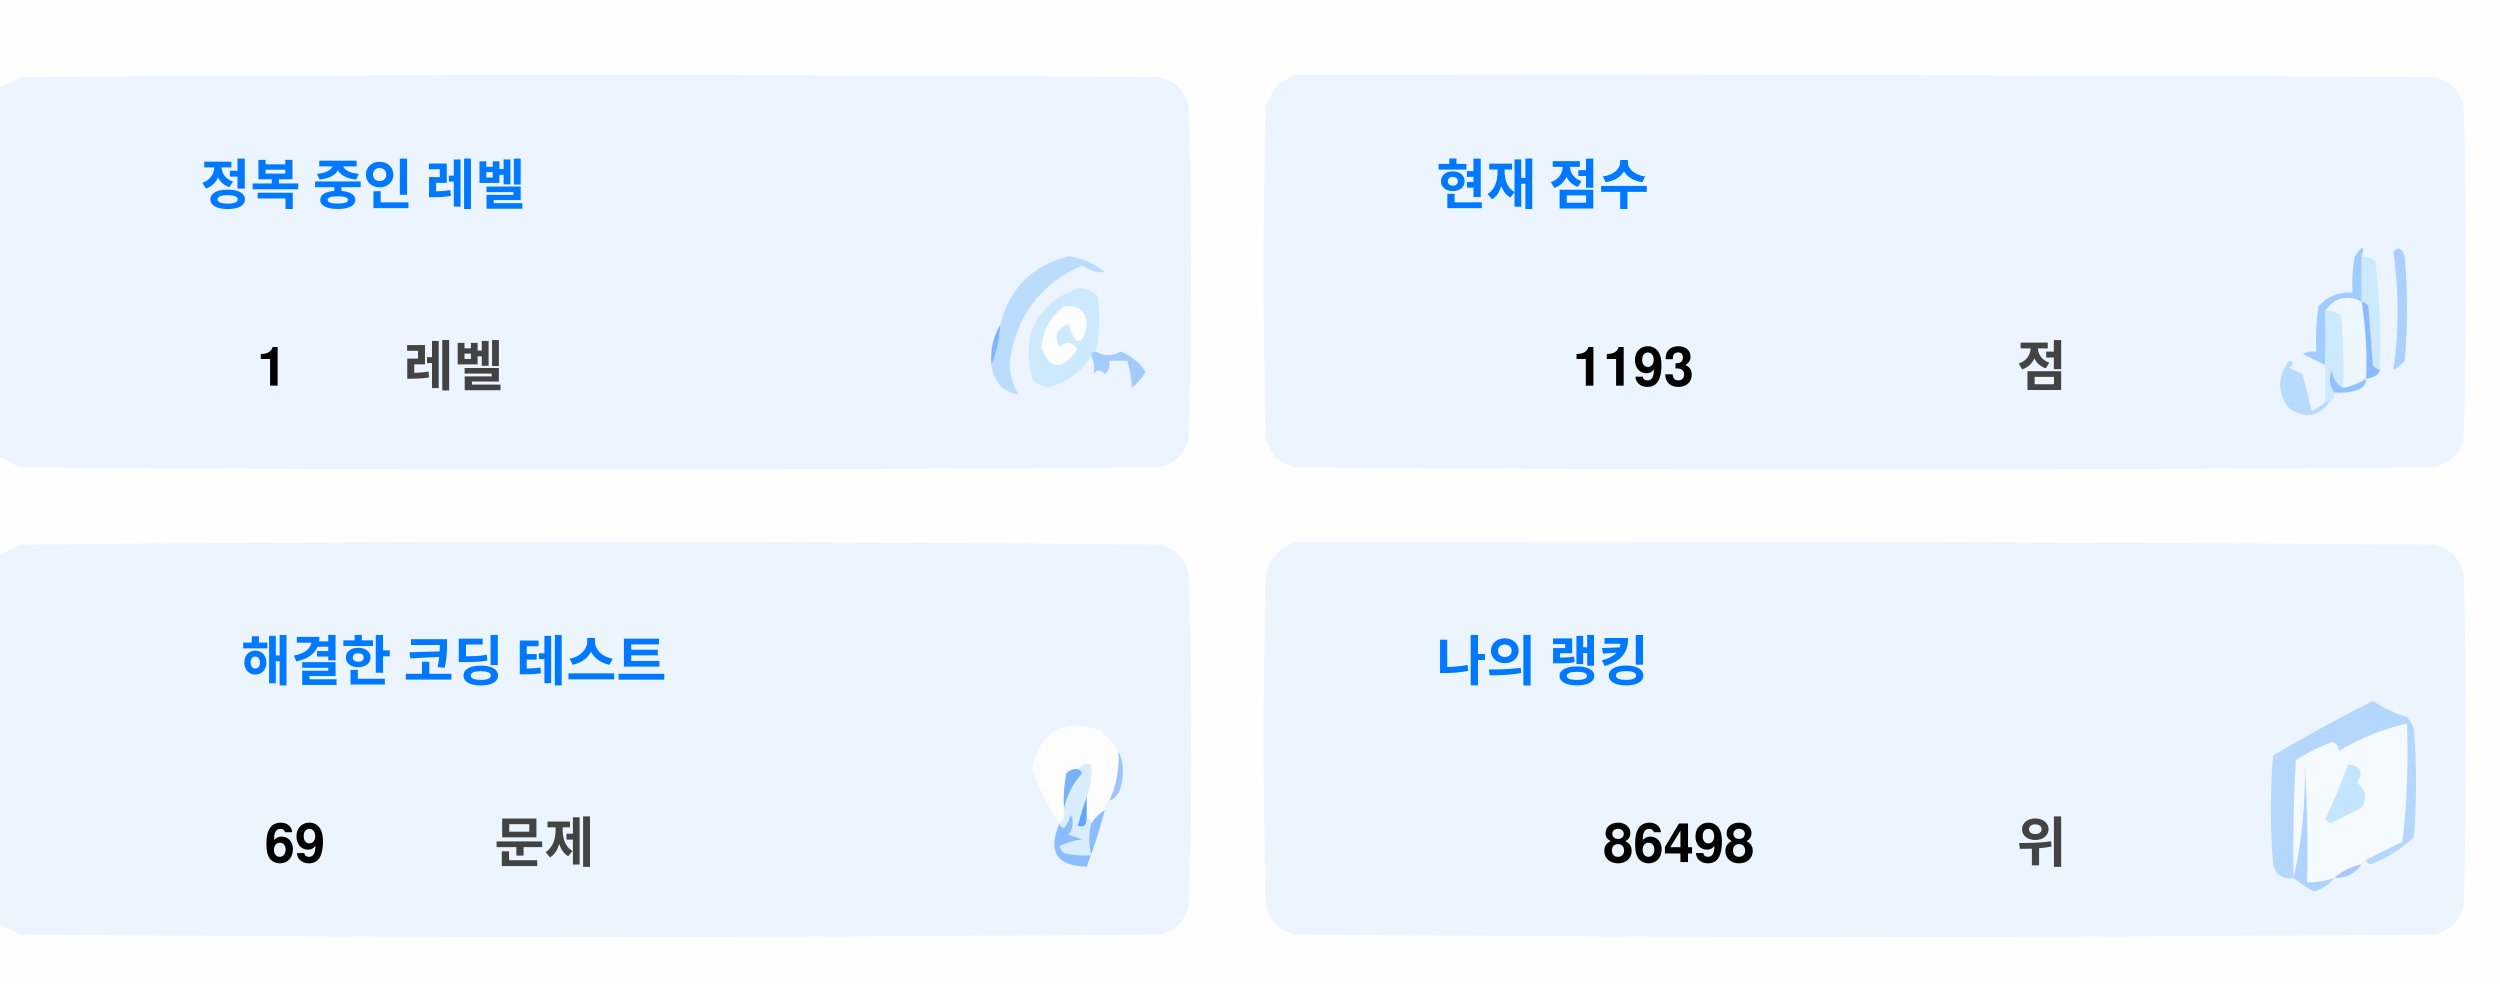
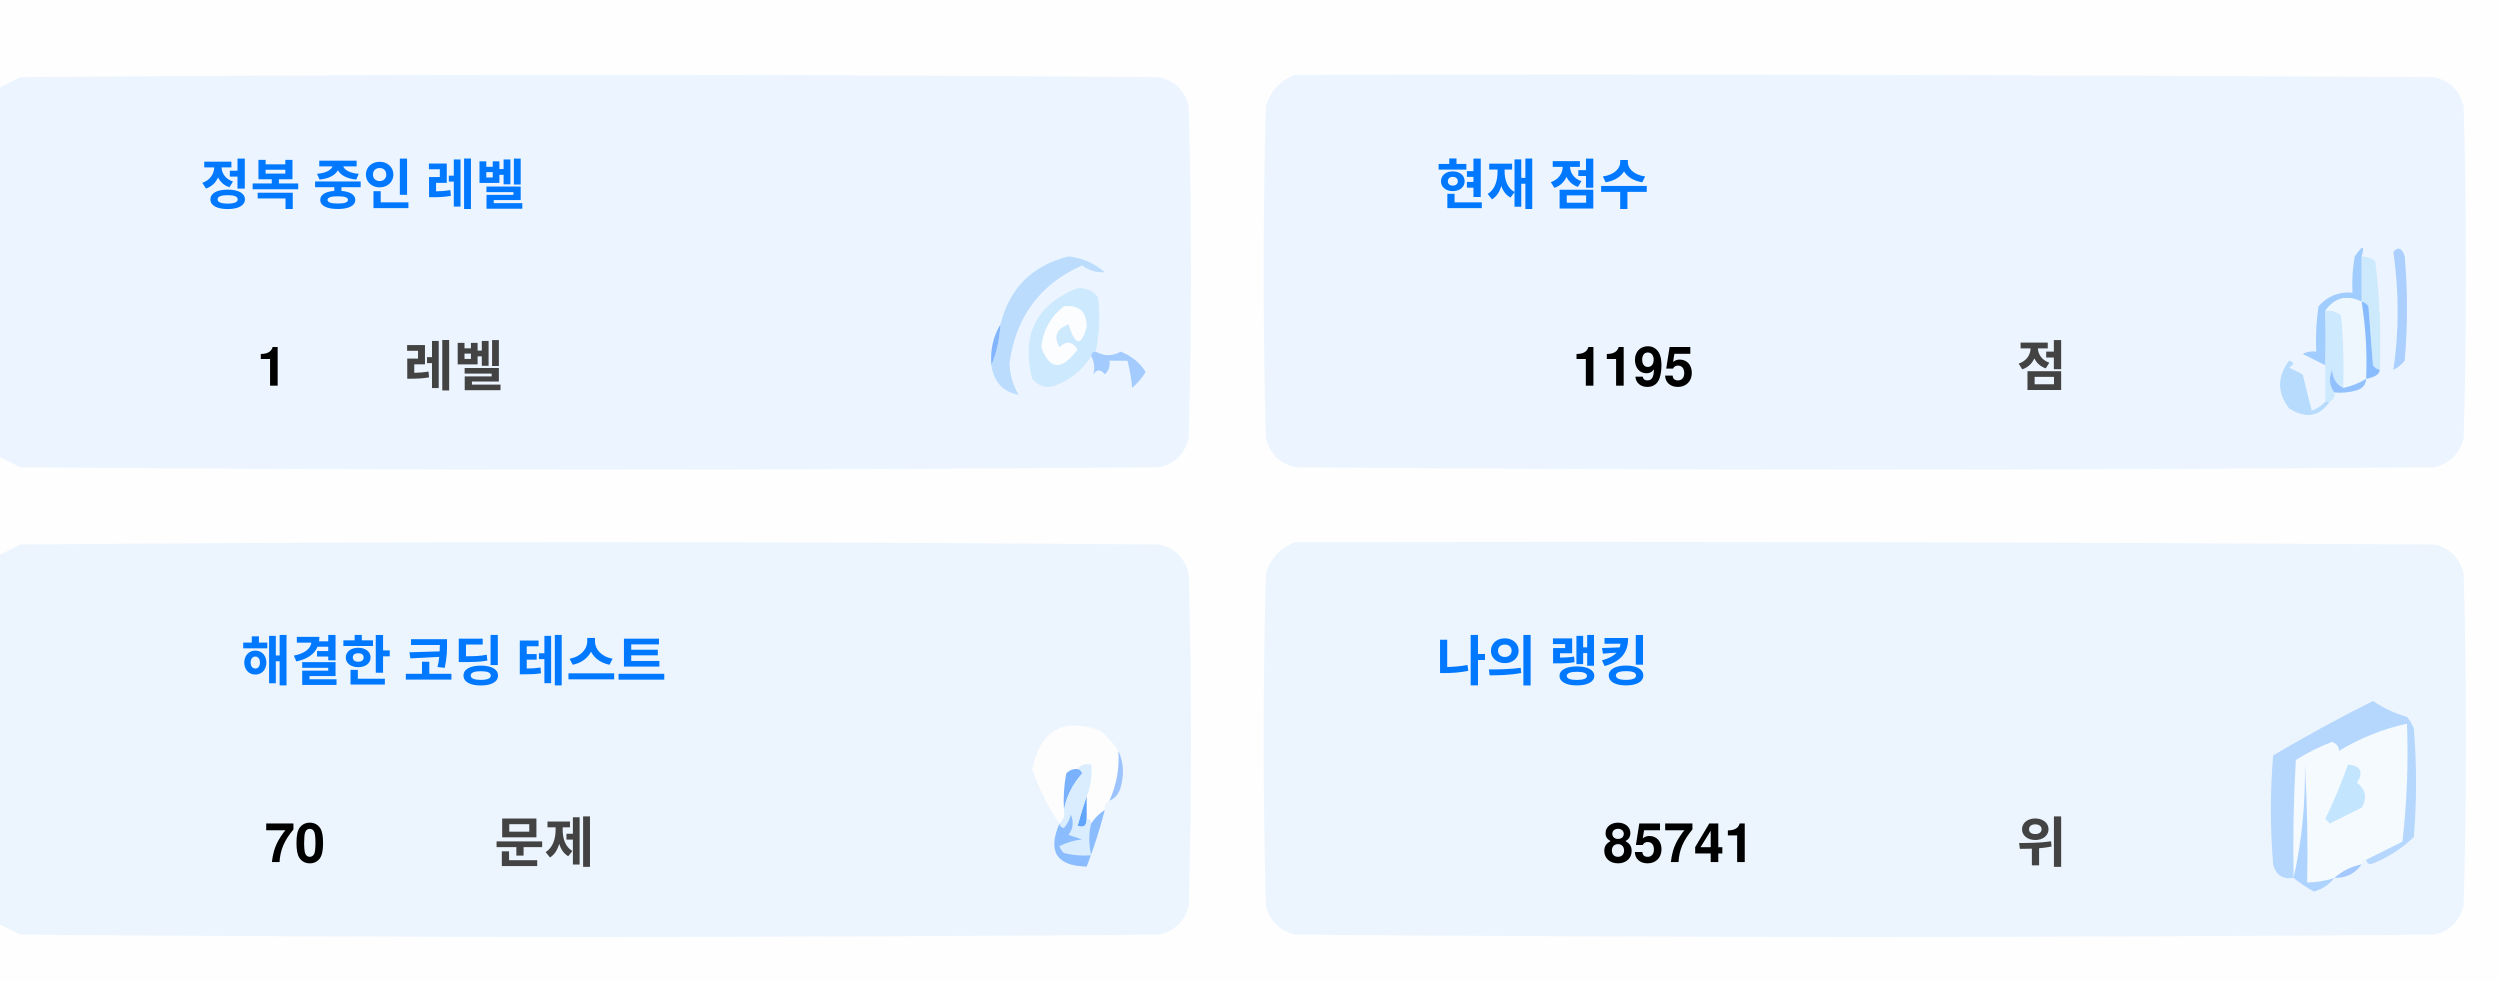
<svg xmlns="http://www.w3.org/2000/svg" version="1.1" width="551px" height="217px" style="shape-rendering:geometricPrecision; text-rendering:geometricPrecision; image-rendering:optimizeQuality; fill-rule:evenodd; clip-rule:evenodd">
  <style>.title {fill: #434343;font-size: 1rem;line-height: 1.5rem;font-weight: bold;font-family: -apple-system, BlinkMacSystemFont, Segoe UI, Helvetica, Arial, sans-serif, Apple Color Emoji, Segoe UI Emoji;}.desc {fill: #434343;font-size: 2.5rem;font-weight: bold;line-height: 1.5rem;font-family: -apple-system, BlinkMacSystemFont, Segoe UI, Helvetica, Arial, sans-serif, Apple Color Emoji, Segoe UI Emoji;}.desc-2 {fill: #434343;font-size: 1rem;font-weight: bold;line-height: 1.5rem;font-family: -apple-system, BlinkMacSystemFont, Segoe UI, Helvetica, Arial, sans-serif, Apple Color Emoji, Segoe UI Emoji;}.text, .desc {animation: twinkling 4s ease-in-out infinite;}@keyframes twinkling {40% { opacity: 1; }50% { opacity: 0.5; }60% { opacity: 1; }70% { opacity: 0.5; }80% { opacity: 1; }}</style>
  <g>
    <path style="opacity:1" fill="#fefefe" d="M -0.5,-0.5 C 183.167,-0.5 366.833,-0.5 550.5,-0.5C 550.5,71.833 550.5,144.167 550.5,216.5C 366.833,216.5 183.167,216.5 -0.5,216.5C -0.5,212.167 -0.5,207.833 -0.5,203.5C 1.14,204.32 2.807,205.153 4.5,206C 88.167,206.667 171.833,206.667 255.5,206C 259,205.167 261.167,203 262,199.5C 262.667,175.167 262.667,150.833 262,126.5C 261.167,123 259,120.833 255.5,120C 171.833,119.333 88.167,119.333 4.5,120C 2.807,120.847 1.14,121.68 -0.5,122.5C -0.5,115.167 -0.5,107.833 -0.5,100.5C 1.14,101.32 2.807,102.153 4.5,103C 88.167,103.667 171.833,103.667 255.5,103C 259,102.167 261.167,100 262,96.5C 262.667,72.167 262.667,47.833 262,23.5C 261.167,20 259,17.833 255.5,17C 171.833,16.333 88.167,16.333 4.5,17C 2.807,17.847 1.14,18.68 -0.5,19.5C -0.5,12.833 -0.5,6.167 -0.5,-0.5 Z" />
  </g>
  <g>
    <path style="opacity:1" fill="#ecf5ff" d="M -0.5,100.5 C -0.5,73.5 -0.5,46.5 -0.5,19.5C 1.14,18.68 2.807,17.847 4.5,17C 88.167,16.333 171.833,16.333 255.5,17C 259,17.833 261.167,20 262,23.5C 262.667,47.833 262.667,72.167 262,96.5C 261.167,100 259,102.167 255.5,103C 171.833,103.667 88.167,103.667 4.5,103C 2.807,102.153 1.14,101.32 -0.5,100.5 Z" />
  </g>
  <g>
    <path style="opacity:1" fill="#ecf5ff" d="M 285.5,16.5 C 369.167,16.333 452.834,16.5 536.5,17C 540,17.833 542.167,20 543,23.5C 543.667,47.833 543.667,72.167 543,96.5C 542.167,100 540,102.167 536.5,103C 452.833,103.667 369.167,103.667 285.5,103C 282,102.167 279.833,100 279,96.5C 278.333,72.167 278.333,47.833 279,23.5C 280.018,19.985 282.185,17.652 285.5,16.5 Z" />
  </g>
  <g>
    <path style="opacity:1" fill="#cdeafd" d="M 520.5,56.5 C 521.583,56.539 522.583,56.873 523.5,57.5C 524.498,65.472 524.831,73.472 524.5,81.5C 523.883,81.389 523.383,81.056 523,80.5C 522.667,76.167 522.333,71.833 522,67.5C 521.617,66.944 521.117,66.611 520.5,66.5C 520.5,63.167 520.5,59.833 520.5,56.5 Z" />
  </g>
  <g>
    <path style="opacity:1" fill="#abcfff" d="M 527.5,55.5 C 528.566,54.308 529.399,54.641 530,56.5C 530.667,64.167 530.667,71.833 530,79.5C 529.311,80.357 528.478,81.023 527.5,81.5C 528.758,73.08 528.758,64.414 527.5,55.5 Z" />
  </g>
  <g>
    <path style="opacity:1" fill="#bbdcfd" d="M 218.5,80.5 C 219.657,77.727 220.324,74.727 220.5,71.5C 222.49,63.51 227.49,58.51 235.5,56.5C 238.528,56.847 241.194,58.014 243.5,60C 241.744,60.141 240.078,59.641 238.5,58.5C 229.247,62.607 223.914,69.773 222.5,80C 222.565,82.526 223.232,84.859 224.5,87C 221.07,86.397 219.07,84.231 218.5,80.5 Z" />
  </g>
  <g>
    <path style="opacity:1" fill="#cde9fd" d="M 241.5,77.5 C 240.833,77.5 240.5,77.833 240.5,78.5C 238.628,81.529 235.961,83.695 232.5,85C 230.536,85.624 228.869,85.124 227.5,83.5C 225.021,73.791 228.354,67.124 237.5,63.5C 239.374,63.39 240.874,64.056 242,65.5C 242.497,69.524 242.331,73.524 241.5,77.5 Z" />
  </g>
  <g>
    <path style="opacity:1" fill="#fcfdfe" d="M 234.5,67.5 C 237.826,67.162 239.493,68.662 239.5,72C 238.334,76.434 237,76.267 235.5,71.5C 232.832,72.515 232.166,74.182 233.5,76.5C 235.017,75.089 236.351,75.256 237.5,77C 234.006,81.771 231.34,81.605 229.5,76.5C 229.904,72.771 231.571,69.771 234.5,67.5 Z" />
  </g>
  <g>
    <path style="opacity:1" fill="#a1ccfe" d="M 520.5,56.5 C 520.5,59.833 520.5,63.167 520.5,66.5C 517.238,64.922 514.572,65.589 512.5,68.5C 512.617,72.81 512.617,76.81 512.5,80.5C 510.86,79.68 509.193,78.847 507.5,78C 508.448,77.517 509.448,77.35 510.5,77.5C 510.335,74.15 510.502,70.817 511,67.5C 512.995,65.253 515.495,64.253 518.5,64.5C 518.336,61.813 518.503,59.146 519,56.5C 520.731,53.969 521.231,53.969 520.5,56.5 Z" />
  </g>
  <g>
    <path style="opacity:1" fill="#cde9fd" d="M 512.5,68.5 C 513.822,68.33 514.989,68.663 516,69.5C 516.499,74.823 516.666,80.156 516.5,85.5C 514.955,84.77 514.122,83.437 514,81.5C 513.22,83.387 513.387,85.054 514.5,86.5C 514.672,87.492 514.338,88.158 513.5,88.5C 513.167,88.5 512.833,88.5 512.5,88.5C 512.5,85.833 512.5,83.167 512.5,80.5C 512.617,76.81 512.617,72.81 512.5,68.5 Z" />
  </g>
  <g>
    <path style="opacity:1" fill="#eef6fe" d="M 520.5,66.5 C 521.407,72.106 521.74,77.773 521.5,83.5C 519.95,84.441 518.284,85.108 516.5,85.5C 516.666,80.156 516.499,74.823 516,69.5C 514.989,68.663 513.822,68.33 512.5,68.5C 514.572,65.589 517.238,64.922 520.5,66.5 Z" />
  </g>
  <g>
    <path style="opacity:1" fill="#88bcff" d="M 520.5,66.5 C 521.117,66.611 521.617,66.944 522,67.5C 522.333,71.833 522.667,76.167 523,80.5C 523.383,81.056 523.883,81.389 524.5,81.5C 524.445,82.469 523.445,83.136 521.5,83.5C 521.74,77.773 521.407,72.106 520.5,66.5 Z" />
  </g>
  <g>
    <path style="opacity:1" fill="#82b5fe" d="M 220.5,71.5 C 220.324,74.727 219.657,77.727 218.5,80.5C 218.215,77.171 218.882,74.171 220.5,71.5 Z" />
  </g>
  <g>
    <path style="opacity:1" fill="#a3cbfe" d="M 240.5,78.5 C 240.5,77.833 240.833,77.5 241.5,77.5C 243.391,78.536 245.224,78.536 247,77.5C 249.391,78.429 251.225,79.929 252.5,82C 251.681,83.319 250.681,84.486 249.5,85.5C 249.409,83.777 249.075,81.777 248.5,79.5C 247.167,79.5 245.833,79.5 244.5,79.5C 244.719,80.675 244.386,81.675 243.5,82.5C 242.575,81.359 241.741,81.359 241,82.5C 241.331,80.981 241.164,79.648 240.5,78.5 Z" />
  </g>
  <g>
    <path style="opacity:1" fill="#b7dbfd" d="M 512.5,88.5 C 512.833,88.5 513.167,88.5 513.5,88.5C 511.199,91.857 508.199,92.357 504.5,90C 501.872,86.535 501.872,83.035 504.5,79.5C 505.696,79.846 505.696,80.346 504.5,81C 505.5,81.5 506.5,82 507.5,82.5C 508.167,85.167 508.833,87.833 509.5,90.5C 510.739,90.058 511.739,89.391 512.5,88.5 Z" />
  </g>
  <g>
    <path style="opacity:1" fill="#92c1fe" d="M 516.5,85.5 C 518.284,85.108 519.95,84.441 521.5,83.5C 521.423,84.75 520.756,85.583 519.5,86C 517.866,86.493 516.199,86.66 514.5,86.5C 513.387,85.054 513.22,83.387 514,81.5C 514.122,83.437 514.955,84.77 516.5,85.5 Z" />
  </g>
  <g>
    <path style="opacity:1" fill="#ecf5fe" d="M -0.5,203.5 C -0.5,176.5 -0.5,149.5 -0.5,122.5C 1.14,121.68 2.807,120.847 4.5,120C 88.167,119.333 171.833,119.333 255.5,120C 259,120.833 261.167,123 262,126.5C 262.667,150.833 262.667,175.167 262,199.5C 261.167,203 259,205.167 255.5,206C 171.833,206.667 88.167,206.667 4.5,206C 2.807,205.153 1.14,204.32 -0.5,203.5 Z" />
  </g>
  <g>
    <path style="opacity:1" fill="#ecf5fe" d="M 285.5,119.5 C 369.167,119.333 452.834,119.5 536.5,120C 540,120.833 542.167,123 543,126.5C 543.667,150.833 543.667,175.167 543,199.5C 542.167,203 540,205.167 536.5,206C 452.833,206.667 369.167,206.667 285.5,206C 282,205.167 279.833,203 279,199.5C 278.333,175.167 278.333,150.833 279,126.5C 280.018,122.985 282.185,120.652 285.5,119.5 Z" />
  </g>
  <g>
    <path style="opacity:1" fill="#fdfdfe" d="M 246.5,165.5 C 246.758,169.367 246.092,173.034 244.5,176.5C 243.662,176.842 243.328,177.508 243.5,178.5C 242.272,179.306 241.272,180.306 240.5,181.5C 240.5,180.833 240.167,180.5 239.5,180.5C 239.5,178.833 239.5,177.167 239.5,175.5C 240.369,173.283 240.702,170.95 240.5,168.5C 239.209,168.263 238.209,168.596 237.5,169.5C 236.504,169.414 235.671,169.748 235,170.5C 234.503,173.146 234.336,175.813 234.5,178.5C 234.737,179.791 234.404,180.791 233.5,181.5C 230.986,177.806 228.986,173.806 227.5,169.5C 229.309,160.957 234.309,158.124 242.5,161C 244.07,162.397 245.404,163.897 246.5,165.5 Z" />
  </g>
  <g>
    <path style="opacity:1" fill="#f5faff" d="M 521.5,189.5 C 520.833,189.5 520.5,189.833 520.5,190.5C 518.181,190.992 516.181,191.992 514.5,193.5C 512.565,194.15 510.565,194.483 508.5,194.5C 508.666,185.827 508.5,177.16 508,168.5C 508.141,177.227 507.308,185.56 505.5,193.5C 505.334,184.827 505.5,176.16 506,167.5C 508.527,165.903 511.194,164.57 514,163.5C 515.011,163.892 515.511,164.559 515.5,165.5C 520.21,162.641 525.21,160.641 530.5,159.5C 530.831,168.192 530.498,176.859 529.5,185.5C 526.807,186.847 524.14,188.18 521.5,189.5 Z" />
  </g>
  <g>
    <path style="opacity:1" fill="#b6d7fd" d="M 521.5,189.5 C 524.14,188.18 526.807,186.847 529.5,185.5C 530.498,176.859 530.831,168.192 530.5,159.5C 525.21,160.641 520.21,162.641 515.5,165.5C 515.511,164.559 515.011,163.892 514,163.5C 511.194,164.57 508.527,165.903 506,167.5C 505.5,176.16 505.334,184.827 505.5,193.5C 503.089,193.863 501.589,192.863 501,190.5C 500.333,182.5 500.333,174.5 501,166.5C 508.173,162.246 515.507,158.246 523,154.5C 525.304,156.068 527.804,157.235 530.5,158C 531.126,158.75 531.626,159.584 532,160.5C 532.667,168.5 532.667,176.5 532,184.5C 529.292,187.111 526.125,189.111 522.5,190.5C 521.893,190.376 521.56,190.043 521.5,189.5 Z" />
  </g>
  <g>
    <path style="opacity:1" fill="#c3e5fe" d="M 517.5,168.5 C 520.317,168.801 520.984,170.134 519.5,172.5C 521.439,174.122 521.772,175.956 520.5,178C 518.167,179.167 515.833,180.333 513.5,181.5C 513.167,181.167 512.833,180.833 512.5,180.5C 514.414,176.515 516.081,172.515 517.5,168.5 Z" />
  </g>
  <g>
    <path style="opacity:1" fill="#7ab1fc" d="M 237.5,169.5 C 238.043,169.56 238.376,169.893 238.5,170.5C 236.395,172.836 235.062,175.503 234.5,178.5C 234.336,175.813 234.503,173.146 235,170.5C 235.671,169.748 236.504,169.414 237.5,169.5 Z" />
  </g>
  <g>
    <path style="opacity:1" fill="#afd3ff" d="M 514.5,193.5 C 513.378,194.947 511.878,195.947 510,196.5C 508.348,195.601 506.848,194.601 505.5,193.5C 507.308,185.56 508.141,177.227 508,168.5C 508.5,177.16 508.666,185.827 508.5,194.5C 510.565,194.483 512.565,194.15 514.5,193.5 Z" />
  </g>
  <g>
    <path style="opacity:1" fill="#9cc3fd" d="M 246.5,165.5 C 247.634,167.966 247.801,170.633 247,173.5C 246.623,174.942 245.79,175.942 244.5,176.5C 246.092,173.034 246.758,169.367 246.5,165.5 Z" />
  </g>
  <g>
    <path style="opacity:1" fill="#62a6fc" d="M 239.5,175.5 C 239.5,177.167 239.5,178.833 239.5,180.5C 239.483,182.028 238.816,182.528 237.5,182C 238.117,179.723 238.784,177.556 239.5,175.5 Z" />
  </g>
  <g>
    <path style="opacity:1" fill="#daedfe" d="M 237.5,169.5 C 238.209,168.596 239.209,168.263 240.5,168.5C 240.702,170.95 240.369,173.283 239.5,175.5C 238.784,177.556 238.117,179.723 237.5,182C 238.816,182.528 239.483,182.028 239.5,180.5C 240.167,180.5 240.5,180.833 240.5,181.5C 239.918,183.669 239.918,186.002 240.5,188.5C 238.473,188.662 236.473,188.495 234.5,188C 234.043,187.586 233.709,187.086 233.5,186.5C 235.078,185.702 236.744,185.202 238.5,185C 237.5,184.667 236.5,184.333 235.5,184C 236.554,182.612 236.72,181.112 236,179.5C 235.751,180.624 235.251,181.624 234.5,182.5C 233.893,182.376 233.56,182.043 233.5,181.5C 234.404,180.791 234.737,179.791 234.5,178.5C 235.062,175.503 236.395,172.836 238.5,170.5C 238.376,169.893 238.043,169.56 237.5,169.5 Z" />
  </g>
  <g>
    <path style="opacity:1" fill="#8bbcfd" d="M 243.5,178.5 C 242.395,182.803 241.062,186.969 239.5,191C 232.857,190.847 230.857,187.68 233.5,181.5C 233.56,182.043 233.893,182.376 234.5,182.5C 235.251,181.624 235.751,180.624 236,179.5C 236.72,181.112 236.554,182.612 235.5,184C 236.5,184.333 237.5,184.667 238.5,185C 236.744,185.202 235.078,185.702 233.5,186.5C 233.709,187.086 234.043,187.586 234.5,188C 236.473,188.495 238.473,188.662 240.5,188.5C 239.918,186.002 239.918,183.669 240.5,181.5C 241.272,180.306 242.272,179.306 243.5,178.5 Z" />
  </g>
  <g>
    <path style="opacity:1" fill="#a4c8ff" d="M 520.5,190.5 C 519.089,192.539 517.089,193.539 514.5,193.5C 516.181,191.992 518.181,190.992 520.5,190.5 Z" />
  </g>
  <text text-anchor="middle" x="80" y="45" class="title" style="fill:#0078ff;" stroke="#none" stroke-width="1">정복 중인 레벨</text>
  <text text-anchor="middle" x="60" y="85" class="desc" style="fill:#000000;" stroke="#none" stroke-width="1">1</text>
  <text text-anchor="middle" x="100" y="85" class="desc-2" style="fill:#434343;" stroke="#none" stroke-width="1">레벨</text>
  <text text-anchor="middle" x="340" y="45" class="title" style="fill:#0078ff;" stroke="#none" stroke-width="1">현재 점수</text>
-   <text text-anchor="middle" x="360" y="85" class="desc" style="fill:#000000;" stroke="#none" stroke-width="1">1193</text>
+   <text text-anchor="middle" x="360" y="85" class="desc" style="fill:#000000;" stroke="#none" stroke-width="1">1195</text>
  <text text-anchor="middle" x="450" y="85" class="desc-2" style="fill:#434343;" stroke="#none" stroke-width="1">점</text>
  <text text-anchor="middle" x="100" y="150" class="title" style="fill:#0078ff;" stroke="#none" stroke-width="1">해결한 코딩 테스트</text>
-   <text text-anchor="middle" x="65" y="190" class="desc" style="fill:#000000;" stroke="#none" stroke-width="1">69</text>
+   <text text-anchor="middle" x="65" y="190" class="desc" style="fill:#000000;" stroke="#none" stroke-width="1">70</text>
  <text text-anchor="middle" x="120" y="190" class="desc-2" style="fill:#434343;" stroke="#none" stroke-width="1">문제</text>
  <text text-anchor="middle" x="340" y="150" class="title" style="fill:#0078ff;" stroke="#none" stroke-width="1">나의 랭킹</text>
-   <text text-anchor="middle" x="370" y="190" class="desc" style="fill:#000000;" stroke="#none" stroke-width="1">86498</text>
+   <text text-anchor="middle" x="370" y="190" class="desc" style="fill:#000000;" stroke="#none" stroke-width="1">85741</text>
  <text text-anchor="middle" x="450" y="190" class="desc-2" style="fill:#434343;" stroke="#none" stroke-width="1">위</text>
</svg>
